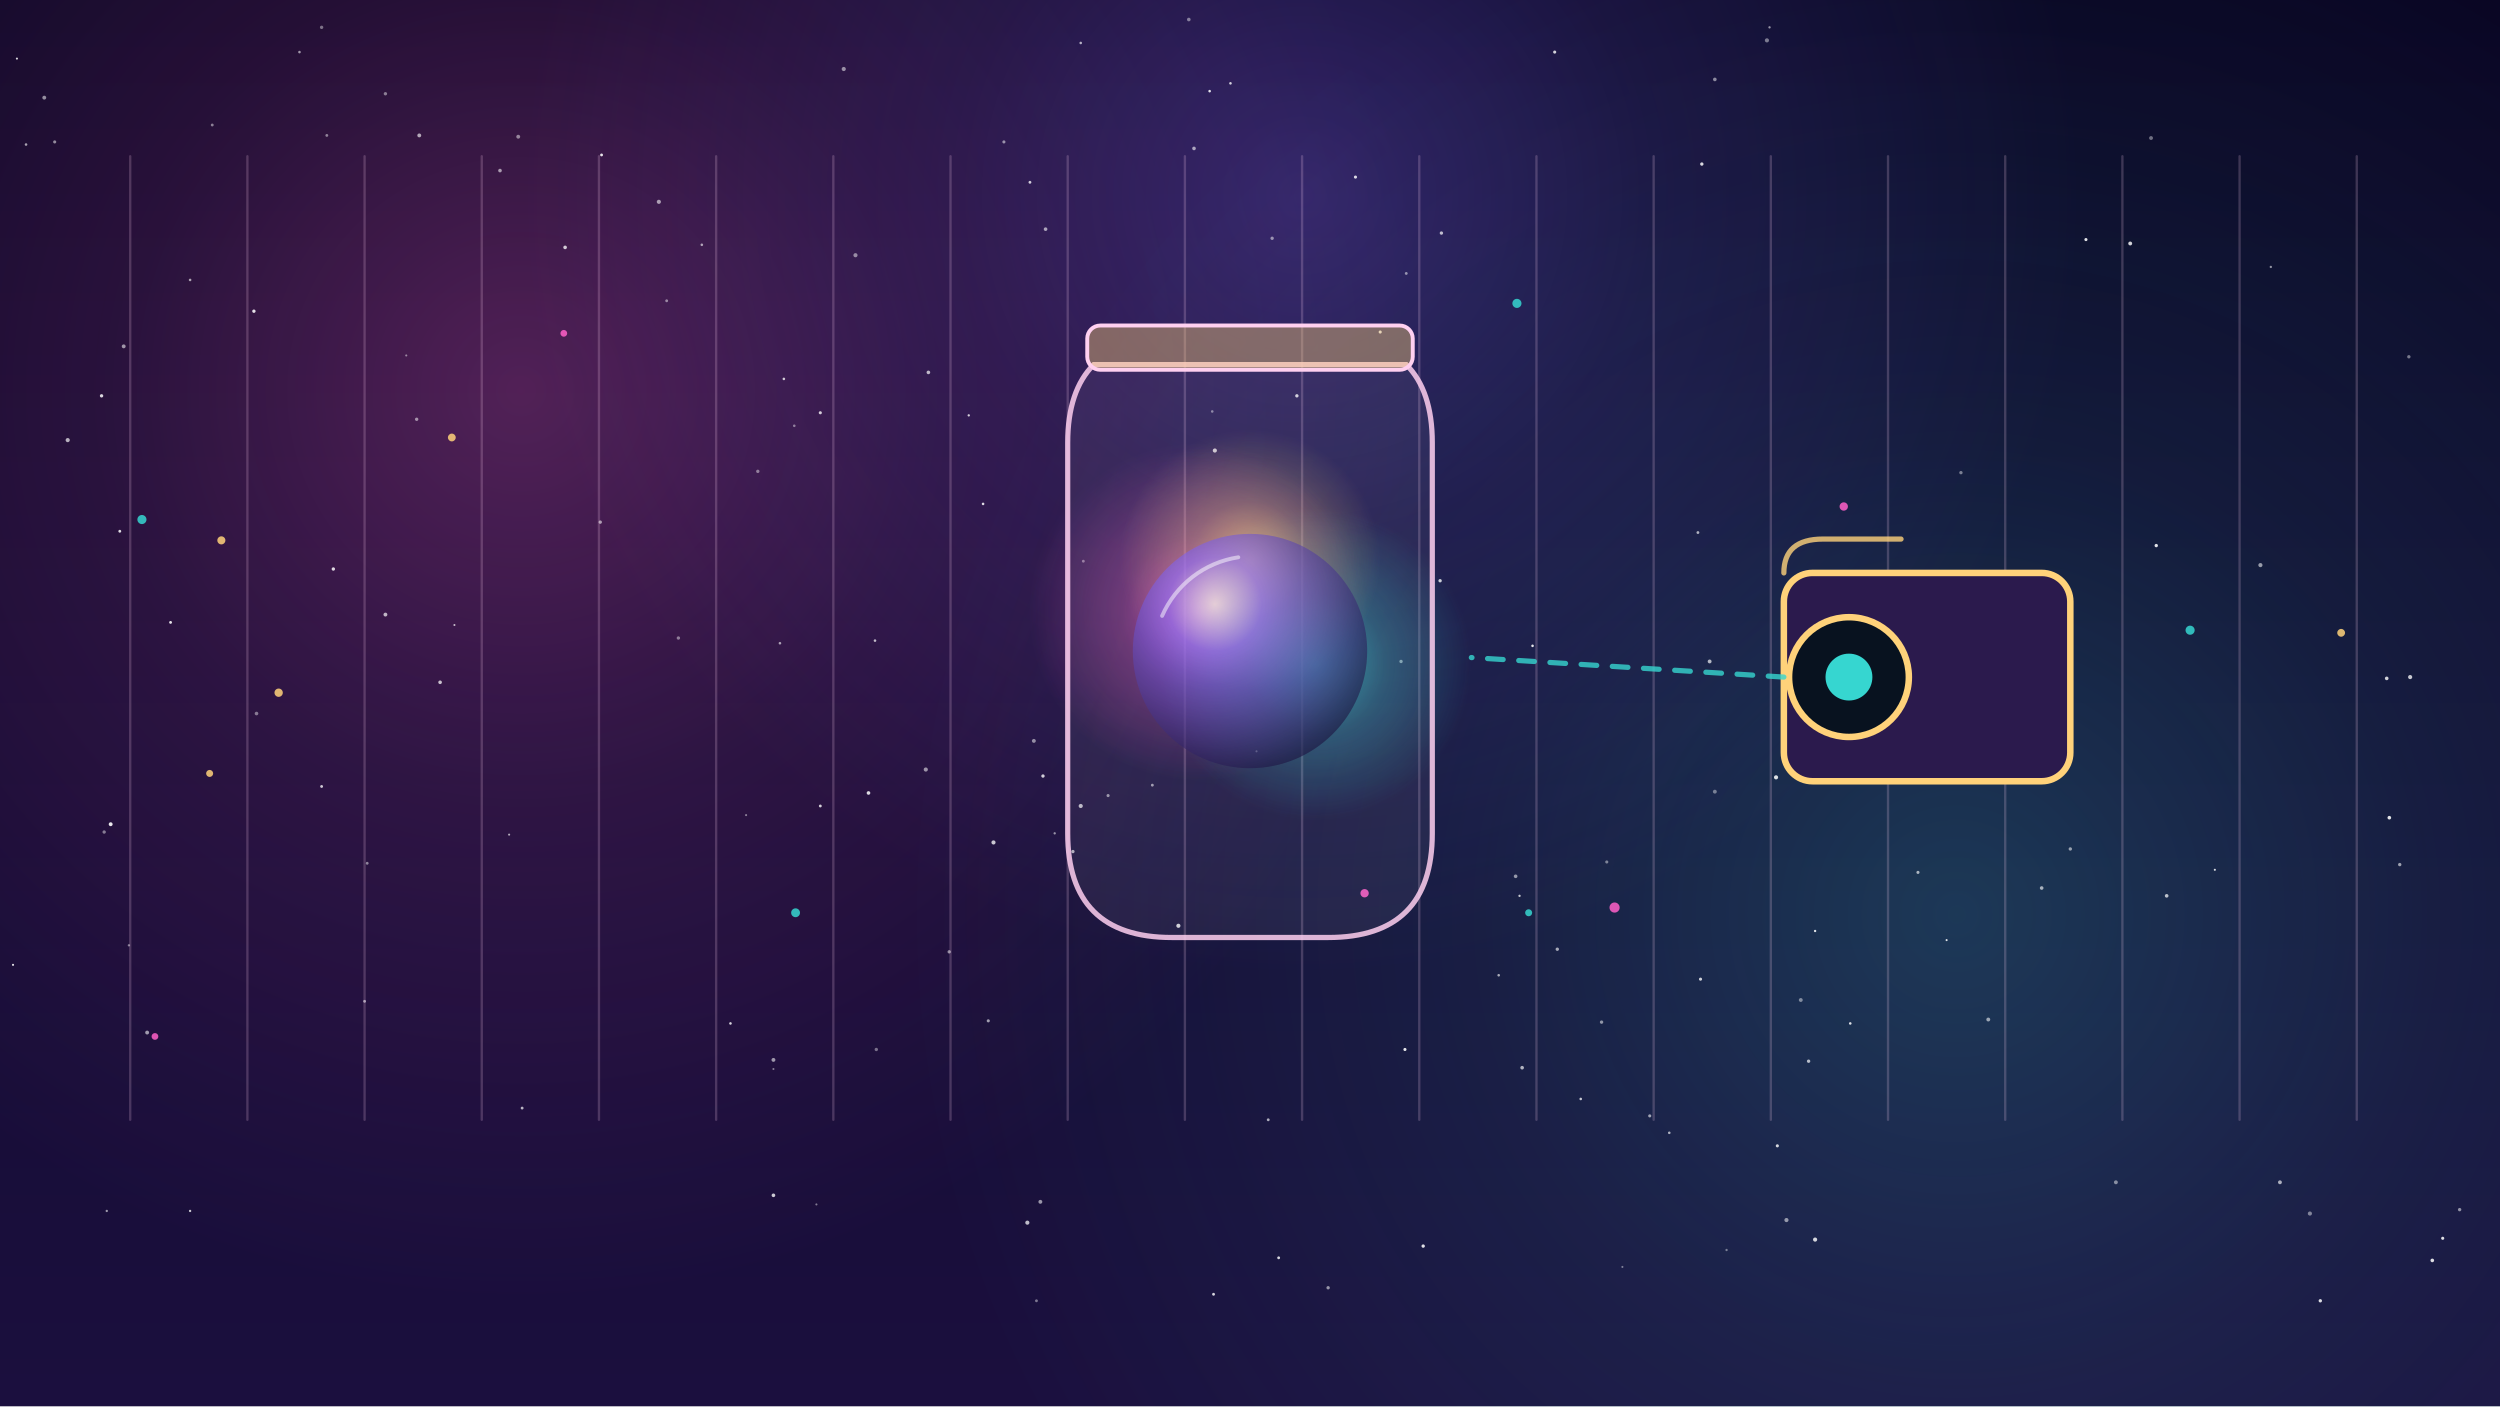
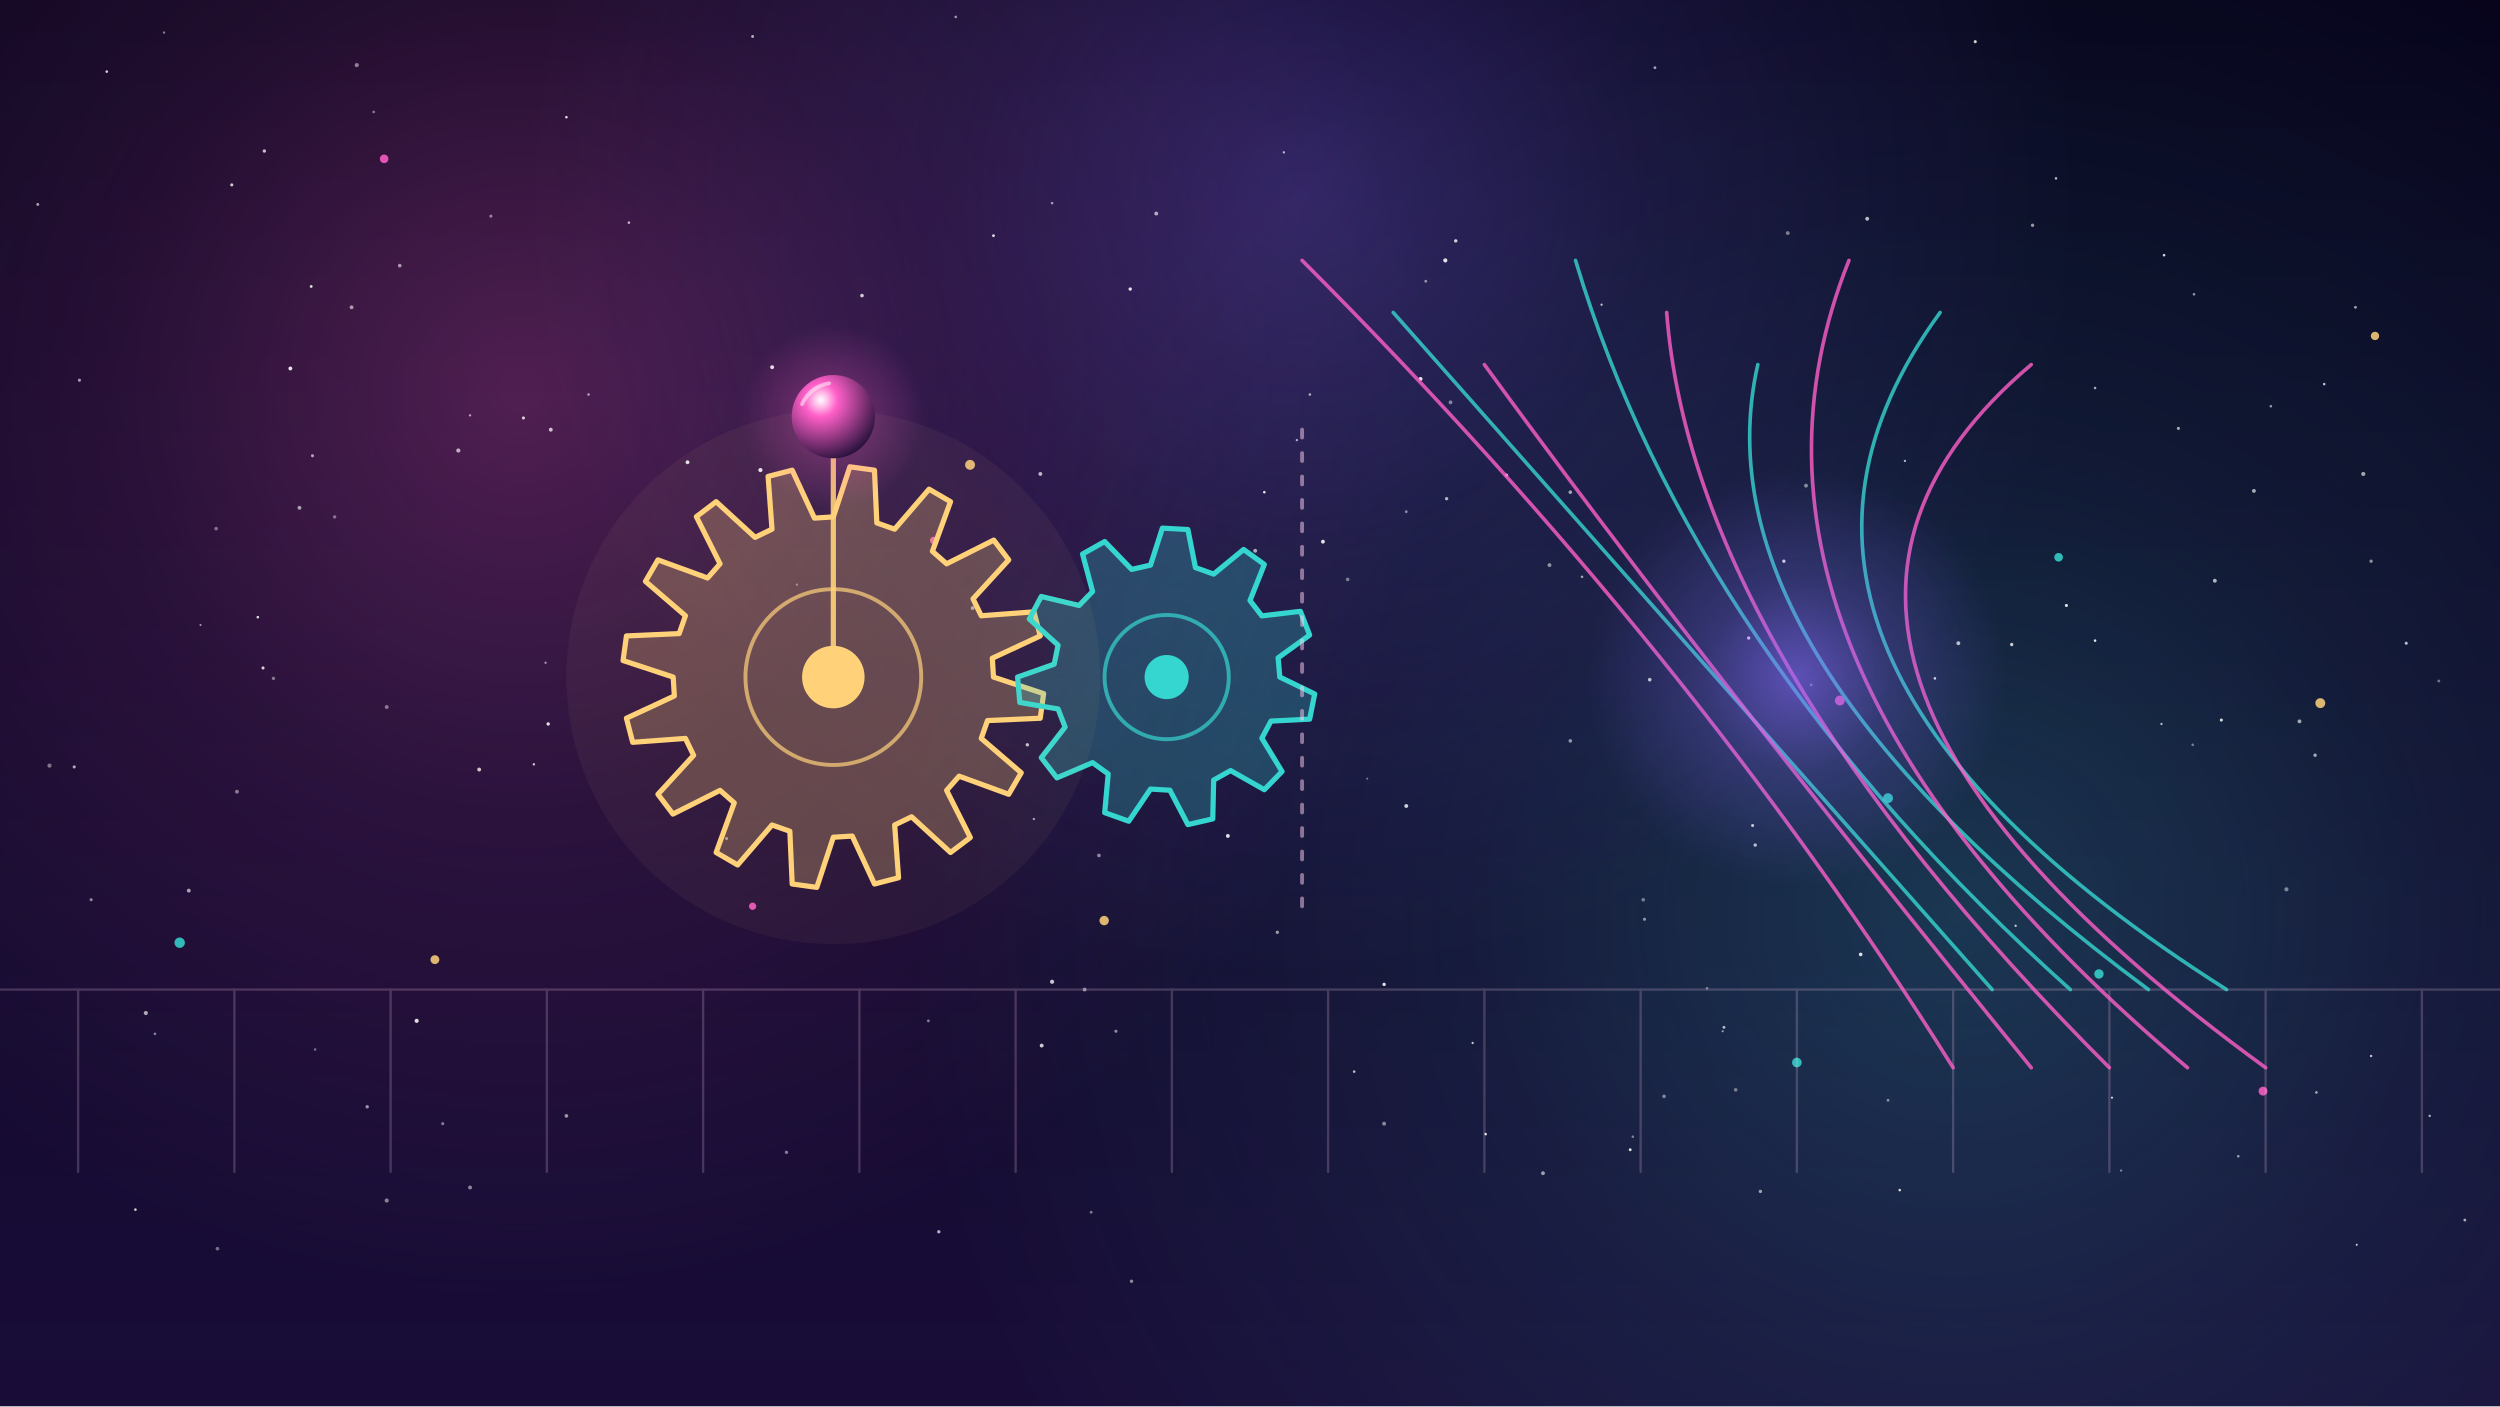
<svg xmlns="http://www.w3.org/2000/svg" viewBox="0 0 1920 1080" width="1920" height="1080">
  <defs>
-     <linearGradient id="U084g1" x1="0" y1="0" x2="0" y2="1">
-       <stop offset="0" stop-color="#0a0624" />
-       <stop offset="1" stop-color="#1b0f3e" />
+     <linearGradient id="U087g1" x1="0" y1="0" x2="0" y2="1">
+       <stop offset="0" stop-color="#07041c" />
+       <stop offset="1" stop-color="#190d38" />
    </linearGradient>
-     <radialGradient id="U084g2">
+     <radialGradient id="U087g2">
      <stop offset="0" stop-color="#ff5fc8" stop-opacity="1" />
      <stop offset=".45" stop-color="#ff5fc8" stop-opacity=".4" />
      <stop offset="1" stop-color="#ff5fc8" stop-opacity="0" />
    </radialGradient>
-     <radialGradient id="U084g3">
+     <radialGradient id="U087g3">
      <stop offset="0" stop-color="#36d6d0" stop-opacity="1" />
      <stop offset=".45" stop-color="#36d6d0" stop-opacity=".4" />
      <stop offset="1" stop-color="#36d6d0" stop-opacity="0" />
    </radialGradient>
-     <radialGradient id="U084g4">
+     <radialGradient id="U087g4">
      <stop offset="0" stop-color="#8a6bff" stop-opacity="1" />
      <stop offset=".45" stop-color="#8a6bff" stop-opacity=".4" />
      <stop offset="1" stop-color="#8a6bff" stop-opacity="0" />
    </radialGradient>
-     <radialGradient id="U084g5">
+     <radialGradient id="U087g5" cx=".35" cy=".3" r=".8">
+       <stop offset="0" stop-color="#fff" />
+       <stop offset=".25" stop-color="#ff5fc8" />
+       <stop offset="1" stop-color="#120a2e" />
+     </radialGradient>
+     <radialGradient id="U087g6">
      <stop offset="0" stop-color="#ff5fc8" stop-opacity="1" />
      <stop offset=".45" stop-color="#ff5fc8" stop-opacity=".4" />
      <stop offset="1" stop-color="#ff5fc8" stop-opacity="0" />
    </radialGradient>
-     <radialGradient id="U084g6">
-       <stop offset="0" stop-color="#36d6d0" stop-opacity="1" />
-       <stop offset=".45" stop-color="#36d6d0" stop-opacity=".4" />
-       <stop offset="1" stop-color="#36d6d0" stop-opacity="0" />
-     </radialGradient>
-     <radialGradient id="U084g7">
-       <stop offset="0" stop-color="#ffd27a" stop-opacity="1" />
-       <stop offset=".45" stop-color="#ffd27a" stop-opacity=".4" />
-       <stop offset="1" stop-color="#ffd27a" stop-opacity="0" />
-     </radialGradient>
-     <radialGradient id="U084g8" cx=".35" cy=".3" r=".8">
-       <stop offset="0" stop-color="#fff" />
-       <stop offset=".25" stop-color="#8a6bff" />
-       <stop offset="1" stop-color="#120a2e" />
+     <radialGradient id="U087g7">
+       <stop offset="0" stop-color="#8a6bff" stop-opacity="1" />
+       <stop offset=".45" stop-color="#8a6bff" stop-opacity=".4" />
+       <stop offset="1" stop-color="#8a6bff" stop-opacity="0" />
    </radialGradient>
  </defs>
-   <rect id="bg-sky" width="1920" height="1080" fill="url(#U084g1)" />
+   <rect id="bg-sky" width="1920" height="1080" fill="url(#U087g1)" />
  <g id="mv-drift-nebula-bg">
-     <circle cx="400" cy="300" r="700" fill="url(#U084g2)" opacity="0.28" />
-     <circle cx="1500" cy="700" r="800" fill="url(#U084g3)" opacity="0.22" />
-     <circle cx="1000" cy="150" r="600" fill="url(#U084g4)" opacity="0.3" />
+     <circle cx="400" cy="300" r="700" fill="url(#U087g2)" opacity="0.28" />
+     <circle cx="1500" cy="700" r="800" fill="url(#U087g3)" opacity="0.22" />
+     <circle cx="1000" cy="150" r="600" fill="url(#U087g4)" opacity="0.3" />
  </g>
  <g id="bg-stars">
-     <circle cx="280" cy="769" r="1.1" fill="#fff" opacity="0.57" />
-     <circle cx="322" cy="104" r="1.5" fill="#fff" opacity="0.63" />
-     <circle cx="247" cy="21" r="1.3" fill="#fff" opacity="0.41" />
-     <circle cx="82" cy="930" r="0.9" fill="#fff" opacity="0.58" />
-     <circle cx="729" cy="731" r="1.3" fill="#fff" opacity="0.52" />
-     <circle cx="801" cy="596" r="1.3" fill="#fff" opacity="0.79" />
-     <circle cx="796" cy="999" r="1.1" fill="#fff" opacity="0.43" />
-     <circle cx="885" cy="603" r="1.1" fill="#fff" opacity="0.56" />
-     <circle cx="1544" cy="588" r="1.4" fill="#fff" opacity="0.76" />
-     <circle cx="803" cy="176" r="1.4" fill="#fff" opacity="0.60" />
-     <circle cx="830" cy="619" r="1.6" fill="#fff" opacity="0.68" />
-     <circle cx="931" cy="316" r="1.0" fill="#fff" opacity="0.44" />
-     <circle cx="1246" cy="973" r="0.8" fill="#fff" opacity="0.43" />
-     <circle cx="146" cy="215" r="1.0" fill="#fff" opacity="0.61" />
-     <circle cx="34" cy="75" r="1.5" fill="#fff" opacity="0.53" />
-     <circle cx="20" cy="111" r="1.0" fill="#fff" opacity="0.62" />
-     <circle cx="1652" cy="106" r="1.5" fill="#fff" opacity="0.40" />
-     <circle cx="1625" cy="908" r="1.5" fill="#fff" opacity="0.48" />
-     <circle cx="384" cy="131" r="1.4" fill="#fff" opacity="0.57" />
-     <circle cx="349" cy="480" r="0.8" fill="#fff" opacity="0.68" />
-     <circle cx="462" cy="119" r="1.1" fill="#fff" opacity="0.88" />
-     <circle cx="391" cy="641" r="0.8" fill="#fff" opacity="0.65" />
-     <circle cx="99" cy="726" r="0.9" fill="#fff" opacity="0.48" />
-     <circle cx="648" cy="53" r="1.6" fill="#fff" opacity="0.52" />
-     <circle cx="78" cy="304" r="1.3" fill="#fff" opacity="0.83" />
-     <circle cx="296" cy="472" r="1.5" fill="#fff" opacity="0.68" />
-     <circle cx="230" cy="40" r="1.0" fill="#fff" opacity="0.57" />
-     <circle cx="917" cy="114" r="1.4" fill="#fff" opacity="0.60" />
-     <circle cx="711" cy="591" r="1.6" fill="#fff" opacity="0.55" />
-     <circle cx="512" cy="231" r="1.1" fill="#fff" opacity="0.48" />
-     <circle cx="146" cy="930" r="0.9" fill="#fff" opacity="0.78" />
-     <circle cx="1701" cy="668" r="0.8" fill="#fff" opacity="0.84" />
-     <circle cx="1568" cy="682" r="1.4" fill="#fff" opacity="0.62" />
-     <circle cx="667" cy="609" r="1.4" fill="#fff" opacity="0.84" />
-     <circle cx="80" cy="639" r="1.3" fill="#fff" opacity="0.45" />
-     <circle cx="1868" cy="968" r="1.4" fill="#fff" opacity="0.85" />
-     <circle cx="247" cy="604" r="1.1" fill="#fff" opacity="0.77" />
-     <circle cx="256" cy="437" r="1.3" fill="#fff" opacity="0.83" />
-     <circle cx="1394" cy="715" r="0.9" fill="#fff" opacity="0.88" />
-     <circle cx="1282" cy="870" r="1.0" fill="#fff" opacity="0.65" />
-     <circle cx="1106" cy="446" r="1.3" fill="#fff" opacity="0.78" />
-     <circle cx="401" cy="851" r="1.1" fill="#fff" opacity="0.69" />
-     <circle cx="933" cy="346" r="1.6" fill="#fff" opacity="0.75" />
-     <circle cx="251" cy="104" r="1.1" fill="#fff" opacity="0.47" />
-     <circle cx="1506" cy="363" r="1.3" fill="#fff" opacity="0.43" />
-     <circle cx="1876" cy="951" r="1.2" fill="#fff" opacity="0.86" />
-     <circle cx="1169" cy="820" r="1.4" fill="#fff" opacity="0.66" />
-     <circle cx="1476" cy="581" r="1.4" fill="#fff" opacity="0.45" />
-     <circle cx="1744" cy="205" r="0.9" fill="#fff" opacity="0.54" />
-     <circle cx="1364" cy="597" r="1.6" fill="#fff" opacity="0.85" />
-     <circle cx="312" cy="273" r="0.8" fill="#fff" opacity="0.48" />
-     <circle cx="1326" cy="960" r="0.9" fill="#fff" opacity="0.42" />
-     <circle cx="1167" cy="688" r="0.9" fill="#fff" opacity="0.75" />
-     <circle cx="610" cy="327" r="1.0" fill="#fff" opacity="0.44" />
-     <circle cx="1372" cy="937" r="1.6" fill="#fff" opacity="0.54" />
-     <circle cx="1041" cy="136" r="1.2" fill="#fff" opacity="0.83" />
-     <circle cx="1020" cy="989" r="1.3" fill="#fff" opacity="0.54" />
-     <circle cx="1782" cy="999" r="1.3" fill="#fff" opacity="0.84" />
-     <circle cx="1736" cy="434" r="1.6" fill="#fff" opacity="0.56" />
-     <circle cx="965" cy="577" r="0.8" fill="#fff" opacity="0.68" />
-     <circle cx="1317" cy="608" r="1.5" fill="#fff" opacity="0.41" />
-     <circle cx="1234" cy="662" r="1.2" fill="#fff" opacity="0.44" />
-     <circle cx="673" cy="806" r="1.3" fill="#fff" opacity="0.41" />
-     <circle cx="1833" cy="521" r="1.4" fill="#fff" opacity="0.80" />
-     <circle cx="398" cy="105" r="1.5" fill="#fff" opacity="0.48" />
-     <circle cx="461" cy="401" r="1.3" fill="#fff" opacity="0.56" />
-     <circle cx="602" cy="291" r="1.0" fill="#fff" opacity="0.77" />
-     <circle cx="755" cy="387" r="1.0" fill="#fff" opacity="0.85" />
-     <circle cx="1389" cy="815" r="1.3" fill="#fff" opacity="0.69" />
-     <circle cx="789" cy="939" r="1.6" fill="#fff" opacity="0.72" />
-     <circle cx="1307" cy="126" r="1.3" fill="#fff" opacity="0.83" />
-     <circle cx="791" cy="140" r="1.1" fill="#fff" opacity="0.78" />
-     <circle cx="824" cy="654" r="1.3" fill="#fff" opacity="0.64" />
-     <circle cx="1306" cy="752" r="1.2" fill="#fff" opacity="0.79" />
-     <circle cx="338" cy="524" r="1.4" fill="#fff" opacity="0.73" />
-     <circle cx="627" cy="925" r="0.8" fill="#fff" opacity="0.45" />
-     <circle cx="1602" cy="184" r="1.2" fill="#fff" opacity="0.88" />
-     <circle cx="630" cy="619" r="1.1" fill="#fff" opacity="0.80" />
-     <circle cx="1850" cy="274" r="1.3" fill="#fff" opacity="0.43" />
-     <circle cx="713" cy="286" r="1.4" fill="#fff" opacity="0.69" />
-     <circle cx="1365" cy="880" r="1.2" fill="#fff" opacity="0.82" />
-     <circle cx="296" cy="72" r="1.3" fill="#fff" opacity="0.45" />
-     <circle cx="92" cy="408" r="1.1" fill="#fff" opacity="0.85" />
-     <circle cx="977" cy="183" r="1.3" fill="#fff" opacity="0.50" />
-     <circle cx="561" cy="786" r="1.0" fill="#fff" opacity="0.82" />
-     <circle cx="1751" cy="908" r="1.5" fill="#fff" opacity="0.64" />
-     <circle cx="521" cy="490" r="1.3" fill="#fff" opacity="0.44" />
-     <circle cx="594" cy="814" r="1.5" fill="#fff" opacity="0.57" />
-     <circle cx="1079" cy="806" r="1.2" fill="#fff" opacity="0.89" />
-     <circle cx="794" cy="569" r="1.5" fill="#fff" opacity="0.51" />
-     <circle cx="771" cy="109" r="1.2" fill="#fff" opacity="0.52" />
-     <circle cx="1421" cy="786" r="1.0" fill="#fff" opacity="0.84" />
-     <circle cx="1370" cy="477" r="0.8" fill="#fff" opacity="0.54" />
-     <circle cx="810" cy="640" r="0.9" fill="#fff" opacity="0.54" />
-     <circle cx="1359" cy="21" r="0.9" fill="#fff" opacity="0.56" />
-     <circle cx="763" cy="647" r="1.6" fill="#fff" opacity="0.76" />
-     <circle cx="10" cy="741" r="0.8" fill="#fff" opacity="0.90" />
-     <circle cx="1214" cy="844" r="1.0" fill="#fff" opacity="0.76" />
-     <circle cx="539" cy="188" r="1.0" fill="#fff" opacity="0.60" />
-     <circle cx="1428" cy="571" r="1.3" fill="#fff" opacity="0.50" />
-     <circle cx="52" cy="338" r="1.6" fill="#fff" opacity="0.67" />
-     <circle cx="1889" cy="929" r="1.3" fill="#fff" opacity="0.52" />
-     <circle cx="1080" cy="210" r="1.1" fill="#fff" opacity="0.51" />
-     <circle cx="163" cy="96" r="1.1" fill="#fff" opacity="0.47" />
-     <circle cx="982" cy="966" r="1.1" fill="#fff" opacity="0.82" />
-     <circle cx="905" cy="711" r="1.6" fill="#fff" opacity="0.79" />
-     <circle cx="1774" cy="932" r="1.6" fill="#fff" opacity="0.45" />
-     <circle cx="1076" cy="508" r="1.3" fill="#fff" opacity="0.51" />
-     <circle cx="932" cy="994" r="1.1" fill="#fff" opacity="0.82" />
-     <circle cx="1432" cy="446" r="1.5" fill="#fff" opacity="0.73" />
-     <circle cx="744" cy="319" r="0.9" fill="#fff" opacity="0.79" />
-     <circle cx="282" cy="663" r="1.1" fill="#fff" opacity="0.48" />
-     <circle cx="599" cy="494" r="1.0" fill="#fff" opacity="0.59" />
-     <circle cx="945" cy="64" r="1.0" fill="#fff" opacity="0.79" />
-     <circle cx="1636" cy="187" r="1.5" fill="#fff" opacity="0.81" />
-     <circle cx="1495" cy="722" r="0.8" fill="#fff" opacity="0.86" />
-     <circle cx="1194" cy="40" r="1.2" fill="#fff" opacity="0.81" />
-     <circle cx="759" cy="784" r="1.2" fill="#fff" opacity="0.59" />
-     <circle cx="1177" cy="496" r="1.0" fill="#fff" opacity="0.88" />
-     <circle cx="1267" cy="857" r="1.2" fill="#fff" opacity="0.59" />
-     <circle cx="42" cy="109" r="1.2" fill="#fff" opacity="0.52" />
-     <circle cx="1590" cy="652" r="1.3" fill="#fff" opacity="0.55" />
-     <circle cx="1383" cy="768" r="1.5" fill="#fff" opacity="0.45" />
-     <circle cx="113" cy="793" r="1.5" fill="#fff" opacity="0.58" />
-     <circle cx="1196" cy="729" r="1.3" fill="#fff" opacity="0.62" />
-     <circle cx="1313" cy="508" r="1.5" fill="#fff" opacity="0.67" />
-     <circle cx="929" cy="70" r="1.0" fill="#fff" opacity="0.87" />
-     <circle cx="573" cy="626" r="0.8" fill="#fff" opacity="0.48" />
-     <circle cx="594" cy="821" r="0.8" fill="#fff" opacity="0.44" />
-     <circle cx="1447" cy="546" r="1.3" fill="#fff" opacity="0.67" />
-     <circle cx="851" cy="611" r="1.2" fill="#fff" opacity="0.53" />
-     <circle cx="1093" cy="957" r="1.3" fill="#fff" opacity="0.87" />
-     <circle cx="830" cy="33" r="1.0" fill="#fff" opacity="0.66" />
-     <circle cx="594" cy="918" r="1.4" fill="#fff" opacity="0.78" />
-     <circle cx="1851" cy="520" r="1.6" fill="#fff" opacity="0.76" />
-     <circle cx="672" cy="492" r="1.0" fill="#fff" opacity="0.71" />
-     <circle cx="1304" cy="409" r="1.1" fill="#fff" opacity="0.65" />
-     <circle cx="1656" cy="419" r="1.3" fill="#fff" opacity="0.87" />
-     <circle cx="1060" cy="255" r="1.2" fill="#fff" opacity="0.81" />
-     <circle cx="1835" cy="628" r="1.4" fill="#fff" opacity="0.88" />
-     <circle cx="1151" cy="749" r="1.0" fill="#fff" opacity="0.63" />
-     <circle cx="657" cy="196" r="1.6" fill="#fff" opacity="0.49" />
-     <circle cx="1394" cy="952" r="1.6" fill="#fff" opacity="0.82" />
-     <circle cx="630" cy="317" r="1.2" fill="#fff" opacity="0.78" />
-     <circle cx="506" cy="155" r="1.6" fill="#fff" opacity="0.58" />
-     <circle cx="799" cy="923" r="1.5" fill="#fff" opacity="0.56" />
-     <circle cx="996" cy="304" r="1.3" fill="#fff" opacity="0.78" />
-     <circle cx="1843" cy="664" r="1.3" fill="#fff" opacity="0.58" />
-     <circle cx="1317" cy="61" r="1.4" fill="#fff" opacity="0.50" />
-     <circle cx="1107" cy="179" r="1.3" fill="#fff" opacity="0.70" />
-     <circle cx="195" cy="239" r="1.3" fill="#fff" opacity="0.87" />
-     <circle cx="1164" cy="673" r="1.4" fill="#fff" opacity="0.54" />
-     <circle cx="434" cy="190" r="1.4" fill="#fff" opacity="0.77" />
-     <circle cx="913" cy="15" r="1.4" fill="#fff" opacity="0.44" />
-     <circle cx="85" cy="633" r="1.5" fill="#fff" opacity="0.90" />
-     <circle cx="1664" cy="688" r="1.4" fill="#fff" opacity="0.71" />
-     <circle cx="582" cy="362" r="1.3" fill="#fff" opacity="0.44" />
-     <circle cx="13" cy="45" r="0.8" fill="#fff" opacity="0.84" />
-     <circle cx="1230" cy="785" r="1.3" fill="#fff" opacity="0.52" />
-     <circle cx="1357" cy="31" r="1.6" fill="#fff" opacity="0.44" />
-     <circle cx="95" cy="266" r="1.5" fill="#fff" opacity="0.56" />
-     <circle cx="832" cy="431" r="1.1" fill="#fff" opacity="0.42" />
-     <circle cx="1473" cy="670" r="1.2" fill="#fff" opacity="0.64" />
-     <circle cx="131" cy="478" r="1.1" fill="#fff" opacity="0.87" />
-     <circle cx="197" cy="548" r="1.4" fill="#fff" opacity="0.43" />
-     <circle cx="974" cy="860" r="1.1" fill="#fff" opacity="0.65" />
-     <circle cx="1527" cy="783" r="1.5" fill="#fff" opacity="0.57" />
-     <circle cx="320" cy="322" r="1.3" fill="#fff" opacity="0.52" />
+     <circle cx="578" cy="28" r="1.1" fill="#fff" opacity="0.69" />
+     <circle cx="1609" cy="298" r="1.0" fill="#fff" opacity="0.63" />
+     <circle cx="1324" cy="789" r="1.1" fill="#fff" opacity="0.70" />
+     <circle cx="763" cy="181" r="1.1" fill="#fff" opacity="0.83" />
+     <circle cx="833" cy="760" r="1.5" fill="#fff" opacity="0.50" />
+     <circle cx="1035" cy="445" r="1.4" fill="#fff" opacity="0.42" />
+     <circle cx="1810" cy="956" r="0.8" fill="#fff" opacity="0.76" />
+     <circle cx="1215" cy="443" r="1.0" fill="#fff" opacity="0.60" />
+     <circle cx="857" cy="792" r="1.2" fill="#fff" opacity="0.51" />
+     <circle cx="274" cy="50" r="1.6" fill="#fff" opacity="0.47" />
+     <circle cx="1190" cy="434" r="1.5" fill="#fff" opacity="0.51" />
+     <circle cx="29" cy="157" r="1.1" fill="#fff" opacity="0.64" />
+     <circle cx="419" cy="509" r="0.9" fill="#fff" opacity="0.54" />
+     <circle cx="1785" cy="295" r="1.0" fill="#fff" opacity="0.73" />
+     <circle cx="808" cy="754" r="1.6" fill="#fff" opacity="0.76" />
+     <circle cx="239" cy="220" r="1.1" fill="#fff" opacity="0.84" />
+     <circle cx="943" cy="642" r="1.5" fill="#fff" opacity="0.86" />
+     <circle cx="70" cy="691" r="1.2" fill="#fff" opacity="0.50" />
+     <circle cx="1463" cy="354" r="0.9" fill="#fff" opacity="0.67" />
+     <circle cx="1252" cy="883" r="1.1" fill="#fff" opacity="0.89" />
+     <circle cx="104" cy="929" r="1.0" fill="#fff" opacity="0.83" />
+     <circle cx="423" cy="330" r="1.5" fill="#fff" opacity="0.73" />
+     <circle cx="297" cy="922" r="1.6" fill="#fff" opacity="0.48" />
+     <circle cx="868" cy="222" r="1.3" fill="#fff" opacity="0.88" />
+     <circle cx="230" cy="390" r="1.5" fill="#fff" opacity="0.59" />
+     <circle cx="126" cy="25" r="0.9" fill="#fff" opacity="0.47" />
+     <circle cx="1866" cy="857" r="0.9" fill="#fff" opacity="0.68" />
+     <circle cx="604" cy="885" r="1.3" fill="#fff" opacity="0.46" />
+     <circle cx="1459" cy="914" r="1.0" fill="#fff" opacity="0.83" />
+     <circle cx="888" cy="164" r="1.5" fill="#fff" opacity="0.63" />
+     <circle cx="1450" cy="845" r="1.1" fill="#fff" opacity="0.48" />
+     <circle cx="1311" cy="759" r="1.0" fill="#fff" opacity="0.44" />
+     <circle cx="584" cy="361" r="1.6" fill="#fff" opacity="0.88" />
+     <circle cx="1706" cy="553" r="1.2" fill="#fff" opacity="0.82" />
+     <circle cx="1206" cy="569" r="1.4" fill="#fff" opacity="0.52" />
+     <circle cx="1346" cy="634" r="1.2" fill="#fff" opacity="0.77" />
+     <circle cx="119" cy="794" r="1.0" fill="#fff" opacity="0.48" />
+     <circle cx="1373" cy="179" r="1.5" fill="#fff" opacity="0.43" />
+     <circle cx="240" cy="350" r="1.2" fill="#fff" opacity="0.60" />
+     <circle cx="1778" cy="580" r="1.3" fill="#fff" opacity="0.63" />
+     <circle cx="287" cy="86" r="1.0" fill="#fff" opacity="0.46" />
+     <circle cx="202" cy="513" r="1.2" fill="#fff" opacity="0.81" />
+     <circle cx="1080" cy="393" r="1.1" fill="#fff" opacity="0.47" />
+     <circle cx="340" cy="863" r="1.2" fill="#fff" opacity="0.46" />
+     <circle cx="421" cy="556" r="1.3" fill="#fff" opacity="0.88" />
+     <circle cx="1262" cy="691" r="1.4" fill="#fff" opacity="0.41" />
+     <circle cx="1766" cy="554" r="1.5" fill="#fff" opacity="0.61" />
+     <circle cx="1821" cy="431" r="1.3" fill="#fff" opacity="0.52" />
+     <circle cx="794" cy="629" r="0.9" fill="#fff" opacity="0.61" />
+     <circle cx="1719" cy="888" r="1.0" fill="#fff" opacity="0.57" />
+     <circle cx="1040" cy="823" r="1.0" fill="#fff" opacity="0.72" />
+     <circle cx="198" cy="474" r="1.0" fill="#fff" opacity="0.86" />
+     <circle cx="1206" cy="378" r="1.4" fill="#fff" opacity="0.59" />
+     <circle cx="1587" cy="465" r="1.2" fill="#fff" opacity="0.87" />
+     <circle cx="1271" cy="52" r="1.1" fill="#fff" opacity="0.61" />
+     <circle cx="1118" cy="185" r="1.3" fill="#fff" opacity="0.80" />
+     <circle cx="270" cy="236" r="1.5" fill="#fff" opacity="0.56" />
+     <circle cx="528" cy="355" r="1.5" fill="#fff" opacity="0.85" />
+     <circle cx="1348" cy="649" r="1.3" fill="#fff" opacity="0.73" />
+     <circle cx="1548" cy="711" r="0.9" fill="#fff" opacity="0.75" />
+     <circle cx="612" cy="449" r="0.9" fill="#fff" opacity="0.41" />
+     <circle cx="593" cy="282" r="1.5" fill="#fff" opacity="0.88" />
+     <circle cx="352" cy="346" r="1.6" fill="#fff" opacity="0.66" />
+     <circle cx="402" cy="321" r="1.2" fill="#fff" opacity="0.79" />
+     <circle cx="1731" cy="377" r="1.5" fill="#fff" opacity="0.63" />
+     <circle cx="223" cy="283" r="1.5" fill="#fff" opacity="0.88" />
+     <circle cx="635" cy="536" r="1.6" fill="#fff" opacity="0.79" />
+     <circle cx="154" cy="480" r="0.8" fill="#fff" opacity="0.56" />
+     <circle cx="1545" cy="495" r="1.3" fill="#fff" opacity="0.77" />
+     <circle cx="1756" cy="683" r="1.6" fill="#fff" opacity="0.46" />
+     <circle cx="1352" cy="915" r="1.3" fill="#fff" opacity="0.58" />
+     <circle cx="986" cy="117" r="0.9" fill="#fff" opacity="0.68" />
+     <circle cx="1434" cy="168" r="1.5" fill="#fff" opacity="0.71" />
+     <circle cx="112" cy="778" r="1.6" fill="#fff" opacity="0.64" />
+     <circle cx="1110" cy="200" r="1.6" fill="#fff" opacity="0.86" />
+     <circle cx="721" cy="946" r="1.3" fill="#fff" opacity="0.67" />
+     <circle cx="1063" cy="756" r="1.3" fill="#fff" opacity="0.88" />
+     <circle cx="1821" cy="811" r="0.9" fill="#fff" opacity="0.78" />
+     <circle cx="981" cy="716" r="1.3" fill="#fff" opacity="0.56" />
+     <circle cx="1622" cy="843" r="0.8" fill="#fff" opacity="0.87" />
+     <circle cx="1333" cy="837" r="1.4" fill="#fff" opacity="0.42" />
+     <circle cx="483" cy="171" r="1.0" fill="#fff" opacity="0.70" />
+     <circle cx="1387" cy="373" r="1.5" fill="#fff" opacity="0.49" />
+     <circle cx="1504" cy="494" r="1.5" fill="#fff" opacity="0.74" />
+     <circle cx="1006" cy="303" r="1.0" fill="#fff" opacity="0.62" />
+     <circle cx="1278" cy="842" r="1.4" fill="#fff" opacity="0.45" />
+     <circle cx="1673" cy="329" r="1.2" fill="#fff" opacity="0.64" />
+     <circle cx="799" cy="364" r="1.5" fill="#fff" opacity="0.69" />
+     <circle cx="869" cy="984" r="1.3" fill="#fff" opacity="0.51" />
+     <circle cx="1809" cy="236" r="1.1" fill="#fff" opacity="0.60" />
+     <circle cx="1343" cy="490" r="1.3" fill="#fff" opacity="0.83" />
+     <circle cx="1701" cy="446" r="1.5" fill="#fff" opacity="0.67" />
+     <circle cx="361" cy="319" r="0.9" fill="#fff" opacity="0.61" />
+     <circle cx="38" cy="588" r="1.6" fill="#fff" opacity="0.43" />
+     <circle cx="361" cy="912" r="1.5" fill="#fff" opacity="0.50" />
+     <circle cx="57" cy="589" r="1.2" fill="#fff" opacity="0.65" />
+     <circle cx="1684" cy="572" r="1.0" fill="#fff" opacity="0.42" />
+     <circle cx="1185" cy="901" r="1.5" fill="#fff" opacity="0.57" />
+     <circle cx="1095" cy="216" r="1.1" fill="#fff" opacity="0.51" />
+     <circle cx="838" cy="931" r="1.1" fill="#fff" opacity="0.45" />
+     <circle cx="662" cy="227" r="1.4" fill="#fff" opacity="0.77" />
+     <circle cx="368" cy="591" r="1.5" fill="#fff" opacity="0.76" />
+     <circle cx="1579" cy="137" r="1.0" fill="#fff" opacity="0.70" />
+     <circle cx="210" cy="521" r="1.3" fill="#fff" opacity="0.43" />
+     <circle cx="808" cy="156" r="1.0" fill="#fff" opacity="0.57" />
+     <circle cx="1486" cy="521" r="1.0" fill="#fff" opacity="0.89" />
+     <circle cx="1267" cy="522" r="1.4" fill="#fff" opacity="0.78" />
+     <circle cx="257" cy="397" r="1.3" fill="#fff" opacity="0.41" />
+     <circle cx="1893" cy="937" r="1.1" fill="#fff" opacity="0.64" />
+     <circle cx="1685" cy="226" r="1.0" fill="#fff" opacity="0.56" />
+     <circle cx="320" cy="784" r="1.6" fill="#fff" opacity="0.85" />
+     <circle cx="971" cy="378" r="1.0" fill="#fff" opacity="0.89" />
+     <circle cx="82" cy="55" r="1.0" fill="#fff" opacity="0.83" />
+     <circle cx="1391" cy="526" r="1.0" fill="#fff" opacity="0.45" />
+     <circle cx="1080" cy="619" r="1.5" fill="#fff" opacity="0.80" />
+     <circle cx="1016" cy="416" r="1.5" fill="#fff" opacity="0.86" />
+     <circle cx="789" cy="572" r="1.3" fill="#fff" opacity="0.73" />
+     <circle cx="203" cy="116" r="1.3" fill="#fff" opacity="0.74" />
+     <circle cx="452" cy="303" r="1.0" fill="#fff" opacity="0.58" />
+     <circle cx="1114" cy="309" r="1.5" fill="#fff" opacity="0.45" />
+     <circle cx="1744" cy="312" r="1.0" fill="#fff" opacity="0.57" />
+     <circle cx="297" cy="543" r="1.5" fill="#fff" opacity="0.43" />
+     <circle cx="713" cy="784" r="1.1" fill="#fff" opacity="0.45" />
+     <circle cx="1063" cy="863" r="1.5" fill="#fff" opacity="0.49" />
+     <circle cx="377" cy="166" r="1.2" fill="#fff" opacity="0.47" />
+     <circle cx="435" cy="857" r="1.4" fill="#fff" opacity="0.57" />
+     <circle cx="1111" cy="383" r="1.3" fill="#fff" opacity="0.66" />
+     <circle cx="145" cy="684" r="1.5" fill="#fff" opacity="0.61" />
+     <circle cx="242" cy="806" r="1.0" fill="#fff" opacity="0.40" />
+     <circle cx="734" cy="13" r="1.0" fill="#fff" opacity="0.57" />
+     <circle cx="996" cy="338" r="0.9" fill="#fff" opacity="0.64" />
+     <circle cx="1141" cy="871" r="1.0" fill="#fff" opacity="0.87" />
+     <circle cx="1131" cy="801" r="0.9" fill="#fff" opacity="0.72" />
+     <circle cx="1254" cy="873" r="1.0" fill="#fff" opacity="0.44" />
+     <circle cx="1848" cy="494" r="1.2" fill="#fff" opacity="0.71" />
+     <circle cx="1662" cy="196" r="1.0" fill="#fff" opacity="0.84" />
+     <circle cx="1050" cy="598" r="0.8" fill="#fff" opacity="0.42" />
+     <circle cx="540" cy="393" r="1.5" fill="#fff" opacity="0.64" />
+     <circle cx="1629" cy="899" r="0.9" fill="#fff" opacity="0.44" />
+     <circle cx="964" cy="423" r="1.5" fill="#fff" opacity="0.62" />
+     <circle cx="1779" cy="839" r="1.0" fill="#fff" opacity="0.65" />
+     <circle cx="747" cy="467" r="1.5" fill="#fff" opacity="0.58" />
+     <circle cx="1323" cy="792" r="0.8" fill="#fff" opacity="0.57" />
+     <circle cx="850" cy="617" r="1.2" fill="#fff" opacity="0.75" />
+     <circle cx="1517" cy="32" r="1.2" fill="#fff" opacity="0.81" />
+     <circle cx="1660" cy="556" r="0.9" fill="#fff" opacity="0.68" />
+     <circle cx="1091" cy="291" r="1.5" fill="#fff" opacity="0.87" />
+     <circle cx="61" cy="292" r="1.2" fill="#fff" opacity="0.60" />
+     <circle cx="410" cy="587" r="0.9" fill="#fff" opacity="0.83" />
+     <circle cx="1230" cy="234" r="0.9" fill="#fff" opacity="0.71" />
+     <circle cx="282" cy="850" r="1.3" fill="#fff" opacity="0.56" />
+     <circle cx="167" cy="959" r="1.4" fill="#fff" opacity="0.41" />
+     <circle cx="1429" cy="733" r="1.4" fill="#fff" opacity="0.85" />
+     <circle cx="178" cy="142" r="1.2" fill="#fff" opacity="0.77" />
+     <circle cx="1370" cy="431" r="1.3" fill="#fff" opacity="0.85" />
+     <circle cx="1873" cy="523" r="1.1" fill="#fff" opacity="0.41" />
+     <circle cx="1609" cy="492" r="1.0" fill="#fff" opacity="0.89" />
+     <circle cx="182" cy="608" r="1.5" fill="#fff" opacity="0.45" />
+     <circle cx="800" cy="803" r="1.5" fill="#fff" opacity="0.78" />
+     <circle cx="844" cy="657" r="1.4" fill="#fff" opacity="0.50" />
+     <circle cx="1157" cy="365" r="1.3" fill="#fff" opacity="0.78" />
+     <circle cx="1561" cy="173" r="1.3" fill="#fff" opacity="0.57" />
+     <circle cx="1263" cy="706" r="1.2" fill="#fff" opacity="0.52" />
+     <circle cx="166" cy="406" r="1.4" fill="#fff" opacity="0.40" />
+     <circle cx="558" cy="644" r="1.2" fill="#fff" opacity="0.53" />
+     <circle cx="1815" cy="364" r="1.6" fill="#fff" opacity="0.61" />
+     <circle cx="307" cy="204" r="1.4" fill="#fff" opacity="0.57" />
+     <circle cx="435" cy="90" r="1.0" fill="#fff" opacity="0.87" />
  </g>
  <g id="mv-glint-s1" fill="#ffd27a">
-     <circle cx="347" cy="336" r="3.0" opacity=".85" />
-     <circle cx="1798" cy="486" r="3.0" opacity=".85" />
-     <circle cx="161" cy="594" r="2.7" opacity=".85" />
-     <circle cx="170" cy="415" r="3.1" opacity=".85" />
-     <circle cx="214" cy="532" r="3.2" opacity=".85" />
+     <circle cx="848" cy="707" r="3.6" opacity=".85" />
+     <circle cx="1824" cy="258" r="3.2" opacity=".85" />
+     <circle cx="745" cy="357" r="3.8" opacity=".85" />
+     <circle cx="1782" cy="540" r="3.8" opacity=".85" />
+     <circle cx="334" cy="737" r="3.4" opacity=".85" />
  </g>
  <g id="mv-glint-s2" fill="#36d6d0">
-     <circle cx="109" cy="399" r="3.5" opacity=".85" />
-     <circle cx="1165" cy="233" r="3.5" opacity=".85" />
-     <circle cx="1682" cy="484" r="3.5" opacity=".85" />
-     <circle cx="611" cy="701" r="3.4" opacity=".85" />
-     <circle cx="1174" cy="701" r="2.7" opacity=".85" />
+     <circle cx="1380" cy="816" r="3.7" opacity=".85" />
+     <circle cx="138" cy="724" r="4.0" opacity=".85" />
+     <circle cx="1581" cy="428" r="3.3" opacity=".85" />
+     <circle cx="1450" cy="613" r="3.8" opacity=".85" />
+     <circle cx="1612" cy="748" r="3.6" opacity=".85" />
  </g>
  <g id="mv-glint-s3" fill="#ff5fc8">
-     <circle cx="1416" cy="389" r="3.2" opacity=".85" />
-     <circle cx="1048" cy="686" r="3.2" opacity=".85" />
-     <circle cx="1240" cy="697" r="3.9" opacity=".85" />
-     <circle cx="119" cy="796" r="2.6" opacity=".85" />
-     <circle cx="433" cy="256" r="2.6" opacity=".85" />
-   </g>
-   <g id="bg-curtain-hatch" fill="none" stroke="#ffd0f0" stroke-width="1.8" opacity="0.2" stroke-linecap="round" stroke-linejoin="round">
-     <path d="M100 120 V860" />
-     <path d="M190 120 V860" />
-     <path d="M280 120 V860" />
-     <path d="M370 120 V860" />
-     <path d="M460 120 V860" />
-     <path d="M550 120 V860" />
-     <path d="M640 120 V860" />
-     <path d="M730 120 V860" />
-     <path d="M820 120 V860" />
-     <path d="M910 120 V860" />
-     <path d="M1000 120 V860" />
-     <path d="M1090 120 V860" />
-     <path d="M1180 120 V860" />
-     <path d="M1270 120 V860" />
-     <path d="M1360 120 V860" />
-     <path d="M1450 120 V860" />
-     <path d="M1540 120 V860" />
-     <path d="M1630 120 V860" />
-     <path d="M1720 120 V860" />
-     <path d="M1810 120 V860" />
-   </g>
-   <g id="mv-fade-ghost-colour">
-     <circle cx="920" cy="470" r="130" fill="url(#U084g5)" opacity="0.7" />
-     <circle cx="1010" cy="510" r="120" fill="url(#U084g6)" opacity="0.7" />
-     <circle cx="960" cy="430" r="100" fill="url(#U084g7)" opacity="0.7" />
-   </g>
-   <g id="glass-jar">
-     <path d="M840 280 H1080 Q1100 300 1100 340 V640 Q1100 720 1020 720 H900 Q820 720 820 640 V340 Q820 300 840 280Z" fill="#fff" fill-opacity=".06" stroke="#ffd0f0" stroke-width="4" opacity=".85" />
-     <rect x="835" y="250" width="250" height="34" rx="10" fill="#ffd27a" fill-opacity=".4" stroke="#ffd0f0" stroke-width="3" />
-   </g>
-   <g id="mv-core-flicker-blurred-marble">
-     <circle cx="960" cy="500" r="90" fill="url(#U084g8)" opacity="0.6" />
-     <path d="M892.5 473.0 A76.5 76.5 0 0 1 951.0 428.0" fill="none" stroke="#fff" stroke-width="3" opacity=".5" stroke-linecap="round" />
-   </g>
-   <g id="detector-box" transform="translate(1480 520)">
-     <rect x="-110" y="-80" width="220" height="160" rx="22" fill="#2b1a4d" stroke="#ffd27a" stroke-width="5" />
-     <circle cx="-60" cy="0" r="46" fill="#08121f" stroke="#ffd27a" stroke-width="5" />
-     <circle cx="-60" cy="0" r="18" fill="#36d6d0" />
-     <path d="M-110 -80 q0 -26 30 -26 h60" fill="none" stroke="#ffd27a" stroke-width="4" opacity="0.8" stroke-linecap="round" stroke-linejoin="round" />
-   </g>
-   <g id="mv-dash-beam" data-speed="40">
-     <path d="M1370 520 L1130 505" fill="none" stroke="#36d6d0" stroke-width="4" opacity="0.8" stroke-linecap="round" stroke-linejoin="round" stroke-dasharray="12 12" />
-   </g>
+     <circle cx="717" cy="415" r="2.8" opacity=".85" />
+     <circle cx="295" cy="122" r="3.3" opacity=".85" />
+     <circle cx="1738" cy="838" r="3.4" opacity=".85" />
+     <circle cx="1413" cy="538" r="3.8" opacity=".85" />
+     <circle cx="578" cy="696" r="2.8" opacity=".85" />
+   </g>
+   <g id="bg-tile-hatch" fill="none" stroke="#ffd0f0" stroke-width="1.8" opacity="0.2" stroke-linecap="round" stroke-linejoin="round">
+     <path d="M0 760 H1920" />
+     <path d="M60 760 V900" />
+     <path d="M180 760 V900" />
+     <path d="M300 760 V900" />
+     <path d="M420 760 V900" />
+     <path d="M540 760 V900" />
+     <path d="M660 760 V900" />
+     <path d="M780 760 V900" />
+     <path d="M900 760 V900" />
+     <path d="M1020 760 V900" />
+     <path d="M1140 760 V900" />
+     <path d="M1260 760 V900" />
+     <path d="M1380 760 V900" />
+     <path d="M1500 760 V900" />
+     <path d="M1620 760 V900" />
+     <path d="M1740 760 V900" />
+     <path d="M1860 760 V900" />
+   </g>
+   <g id="mv-rotor-gear-1" data-pivot="640 520">
+     <polygon points="763.0,520.0 801.5,532.7 798.9,551.6 758.4,553.4 753.6,567.1 784.3,593.5 774.7,610.0 736.6,596.1 727.0,607.0 745.2,643.2 730.0,654.7 700.1,627.3 687.1,633.6 690.1,674.1 671.6,678.9 654.5,642.1 640.0,643.0 627.3,681.5 608.4,678.9 606.6,638.4 592.9,633.6 566.5,664.3 550.0,654.7 563.9,616.6 553.0,607.0 516.8,625.2 505.3,610.0 532.7,580.1 526.4,567.1 485.9,570.1 481.1,551.6 517.9,534.5 517.0,520.0 478.5,507.3 481.1,488.4 521.6,486.6 526.4,472.9 495.7,446.5 505.3,430.0 543.4,443.9 553.0,433.0 534.8,396.8 550.0,385.3 579.9,412.7 592.9,406.4 589.9,365.9 608.4,361.1 625.5,397.9 640.0,397.0 652.7,358.5 671.6,361.1 673.4,401.6 687.1,406.4 713.5,375.7 730.0,385.3 716.1,423.4 727.0,433.0 763.2,414.8 774.7,430.0 747.3,459.9 753.6,472.9 794.1,469.9 798.9,488.4 762.1,505.5" fill="#ffd27a" fill-opacity=".25" stroke="#ffd27a" stroke-width="4" stroke-linejoin="round" />
+     <circle cx="640" cy="520" r="67.5" fill="none" stroke="#ffd27a" stroke-width="3" opacity=".7" />
+     <circle cx="640" cy="520" r="24.0" fill="#ffd27a" />
+   </g>
+   <g id="mv-rotor-gear-2" data-dir="-1" data-per="5" data-pivot="896 520">
+     <polygon points="982.9,520.0 1009.7,533.0 1005.8,552.3 976.1,553.8 969.1,567.0 984.6,592.5 971.0,606.5 945.1,591.8 932.1,599.1 931.4,628.9 912.3,633.3 898.5,606.9 883.6,606.0 866.9,630.7 848.4,624.1 851.1,594.4 839.1,585.7 811.7,597.4 799.7,581.9 818.0,558.4 812.6,544.5 783.2,539.5 781.5,520.0 809.6,510.1 812.6,495.5 790.5,475.4 799.7,458.1 828.7,465.0 839.1,454.3 831.4,425.5 848.4,415.9 869.1,437.3 883.6,434.0 892.7,405.6 912.3,406.7 918.1,435.9 932.1,440.9 955.1,422.0 971.0,433.5 960.0,461.2 969.1,473.0 998.7,469.5 1005.8,487.7 981.6,505.2" fill="#36d6d0" fill-opacity=".25" stroke="#36d6d0" stroke-width="4" stroke-linejoin="round" />
+     <circle cx="896" cy="520" r="47.7" fill="none" stroke="#36d6d0" stroke-width="3" opacity=".7" />
+     <circle cx="896" cy="520" r="16.96" fill="#36d6d0" />
+   </g>
+   <g id="mv-rotor-planet-wheel" data-per="9" data-pivot="640 520">
+     <circle cx="640" cy="520" r="205" fill="#ffd27a" fill-opacity=".05" />
+     <path d="M640 520 L640 330" fill="none" stroke="#ffd27a" stroke-width="4" opacity="0.9" stroke-linecap="round" stroke-linejoin="round" />
+     <circle cx="640" cy="320" r="70.4" fill="url(#U087g6)" opacity="0.5" />
+     <circle cx="640" cy="320" r="32" fill="url(#U087g5)" opacity="1" />
+     <path d="M616.0 310.4 A27.2 27.2 0 0 1 636.8 294.4" fill="none" stroke="#fff" stroke-width="3" opacity=".5" stroke-linecap="round" />
+   </g>
+   <g id="mv-fade-ghost-web" data-from="0.1" data-to="0.6" data-dur="2.5" data-delay="1">
+     <path d="M1000 200 Q1300 500 1500 820" fill="none" stroke="#ff5fc8" stroke-width="2.8" opacity="0.8" stroke-linecap="round" stroke-linejoin="round" />
+     <path d="M1070 240 Q1300 500 1530 760" fill="none" stroke="#36d6d0" stroke-width="2.8" opacity="0.8" stroke-linecap="round" stroke-linejoin="round" />
+     <path d="M1140 280 Q1300 500 1560 820" fill="none" stroke="#ff5fc8" stroke-width="2.8" opacity="0.8" stroke-linecap="round" stroke-linejoin="round" />
+     <path d="M1210 200 Q1300 500 1590 760" fill="none" stroke="#36d6d0" stroke-width="2.8" opacity="0.8" stroke-linecap="round" stroke-linejoin="round" />
+     <path d="M1280 240 Q1300 500 1620 820" fill="none" stroke="#ff5fc8" stroke-width="2.8" opacity="0.8" stroke-linecap="round" stroke-linejoin="round" />
+     <path d="M1350 280 Q1300 500 1650 760" fill="none" stroke="#36d6d0" stroke-width="2.8" opacity="0.8" stroke-linecap="round" stroke-linejoin="round" />
+     <path d="M1420 200 Q1300 500 1680 820" fill="none" stroke="#ff5fc8" stroke-width="2.8" opacity="0.8" stroke-linecap="round" stroke-linejoin="round" />
+     <path d="M1490 240 Q1300 500 1710 760" fill="none" stroke="#36d6d0" stroke-width="2.8" opacity="0.8" stroke-linecap="round" stroke-linejoin="round" />
+     <path d="M1560 280 Q1300 500 1740 820" fill="none" stroke="#ff5fc8" stroke-width="2.8" opacity="0.8" stroke-linecap="round" stroke-linejoin="round" />
+     <circle cx="1380" cy="520" r="160" fill="url(#U087g7)" opacity="0.6" />
+   </g>
+   <path d="M1000 330 L1000 700" fill="none" stroke="#ffd0f0" stroke-width="3" opacity="0.5" stroke-linecap="round" stroke-linejoin="round" stroke-dasharray="6 12" />
</svg>
